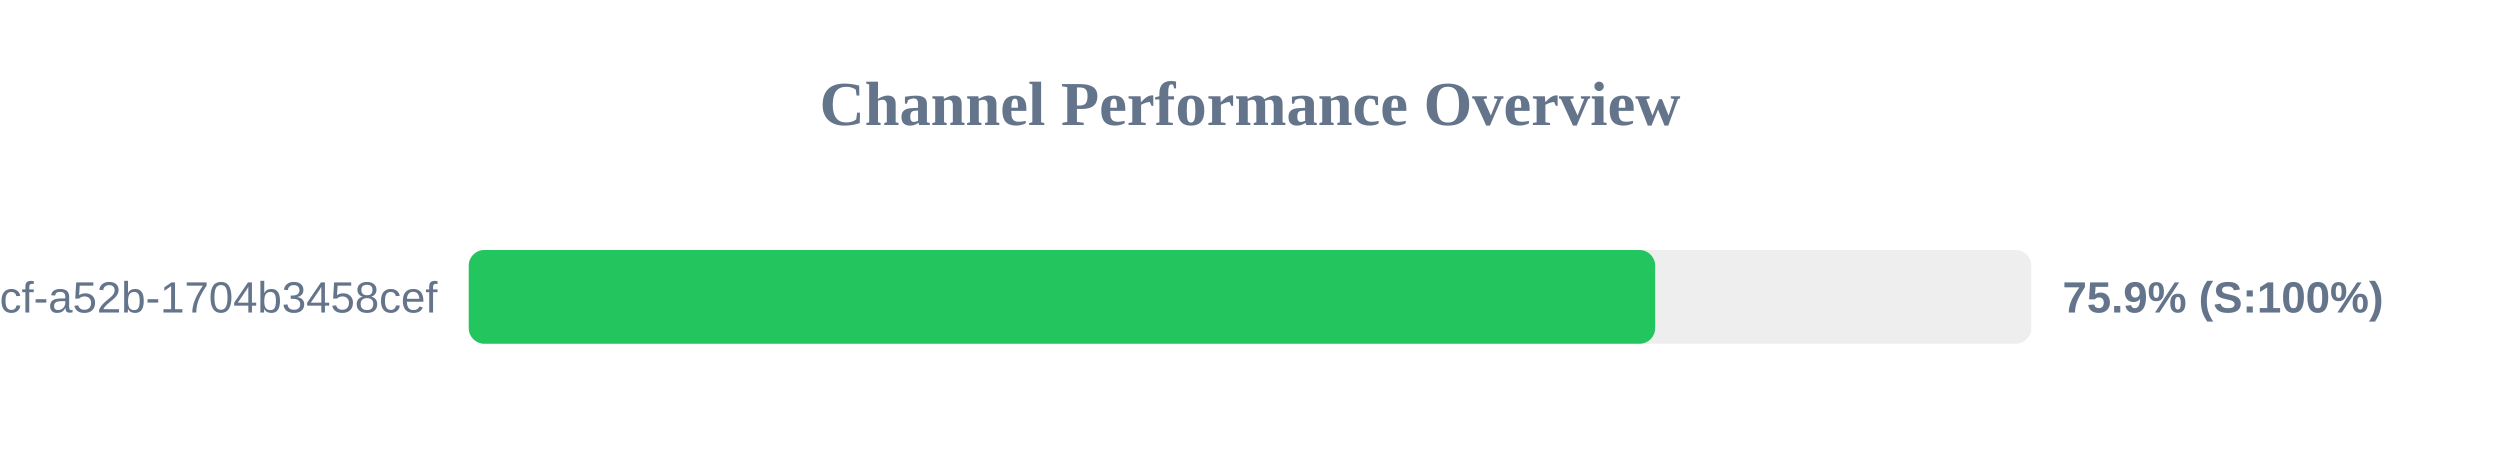
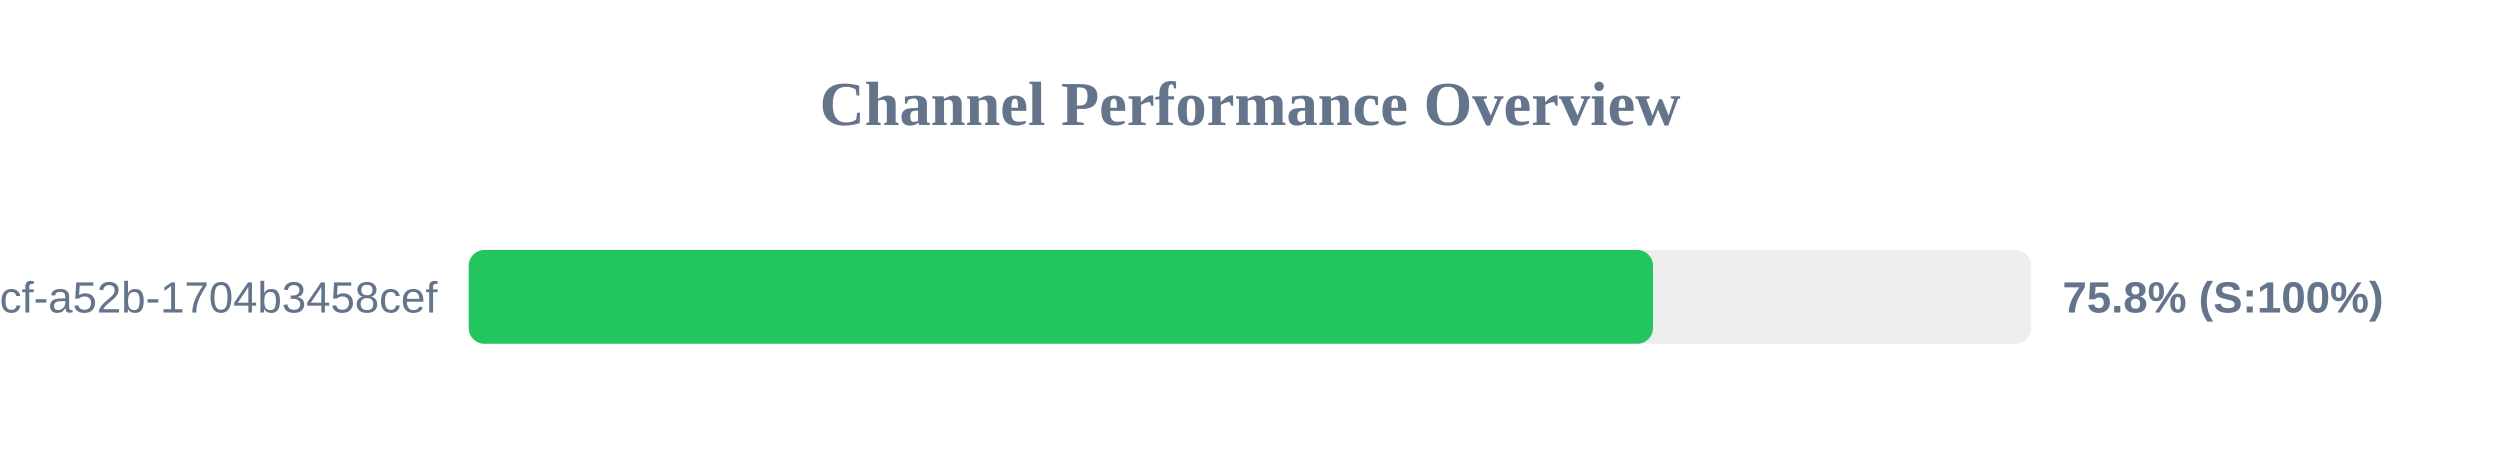
<svg xmlns="http://www.w3.org/2000/svg" width="800" height="150" version="1.1">
  <style>
        .row { font: 14px Arial; fill: #64748b; }
        .score { font: bold 14px Arial; fill: #64748b; }
    </style>
  <text x="400" y="40" text-anchor="middle" font-size="20px" font-weight="bold" fill="#64748b">Channel Performance Overview</text>
  <rect x="150" y="80" width="500" height="30" fill="#eee" rx="5" />
-   <rect x="150" y="80" width="379.65" height="30" fill="#22c55e" rx="5" />
+   <rect x="150" y="80" width="378.95" height="30" fill="#22c55e" rx="5" />
  <text x="140" y="100" text-anchor="end" class="row">?uuid=0cb527d9-6117-4bcf-a52b-1704b3458cef</text>
-   <text x="660" y="100" text-anchor="start" class="score">75.9% (S:100%)</text>
+   <text x="660" y="100" text-anchor="start" class="score">75.8% (S:100%)</text>
</svg>
